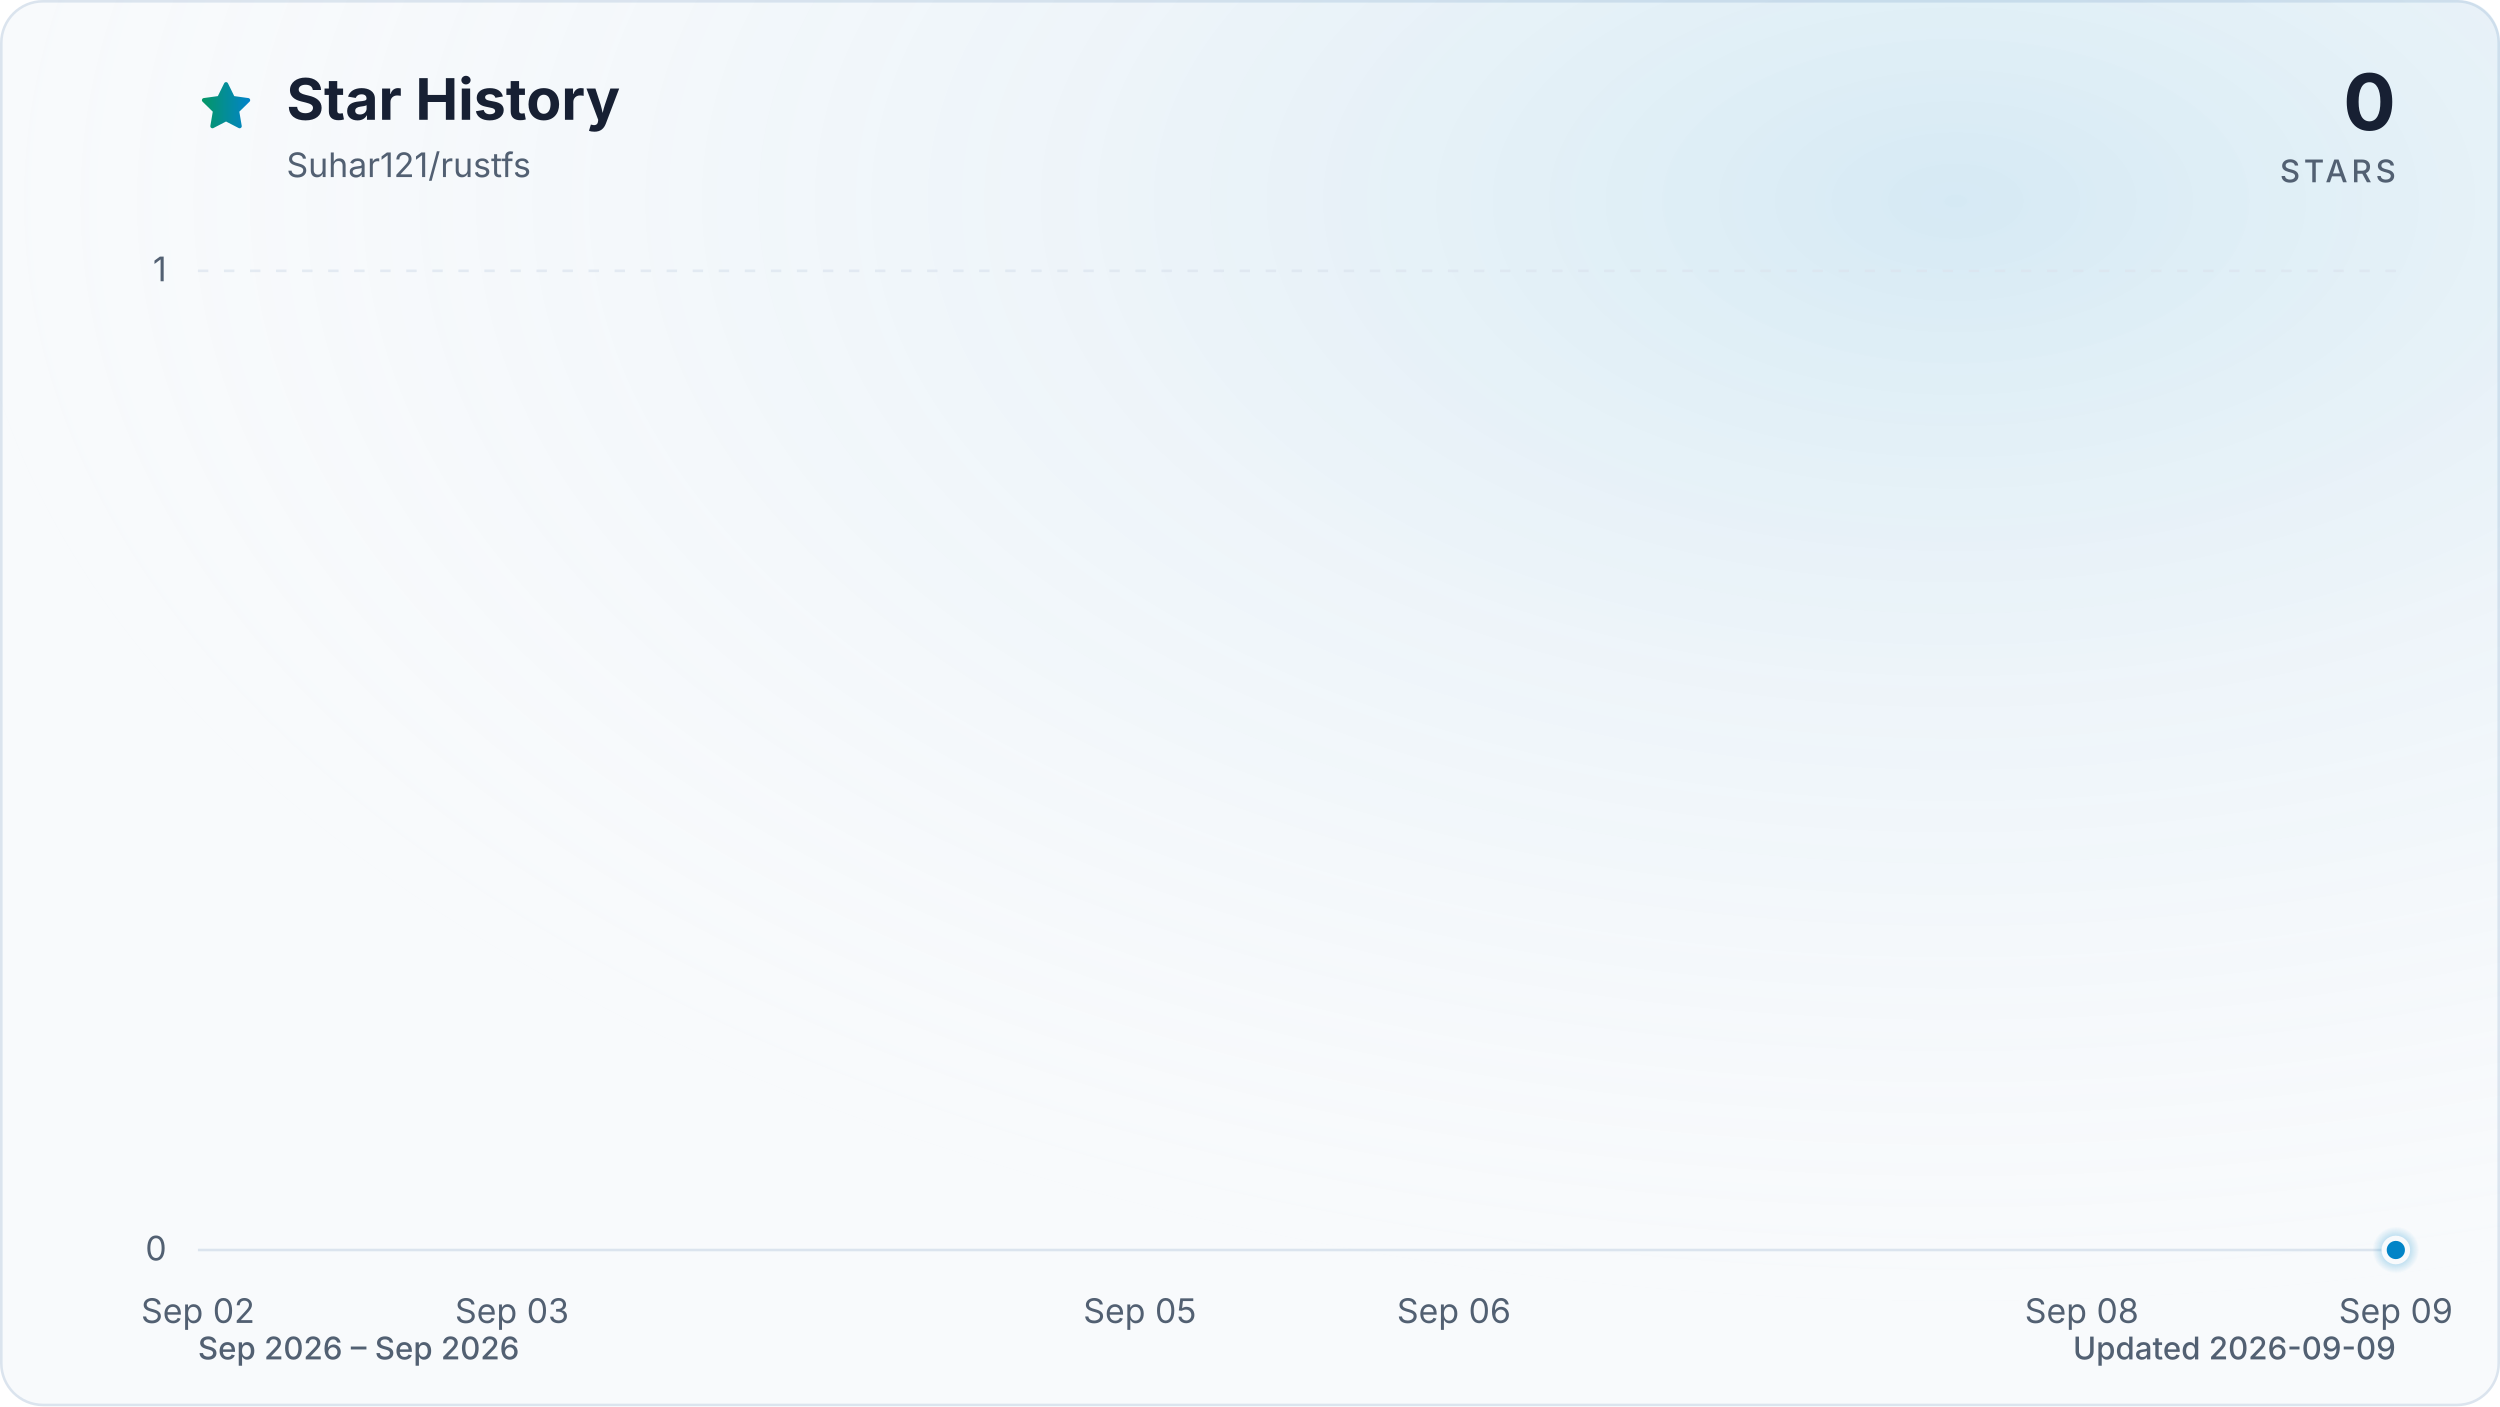
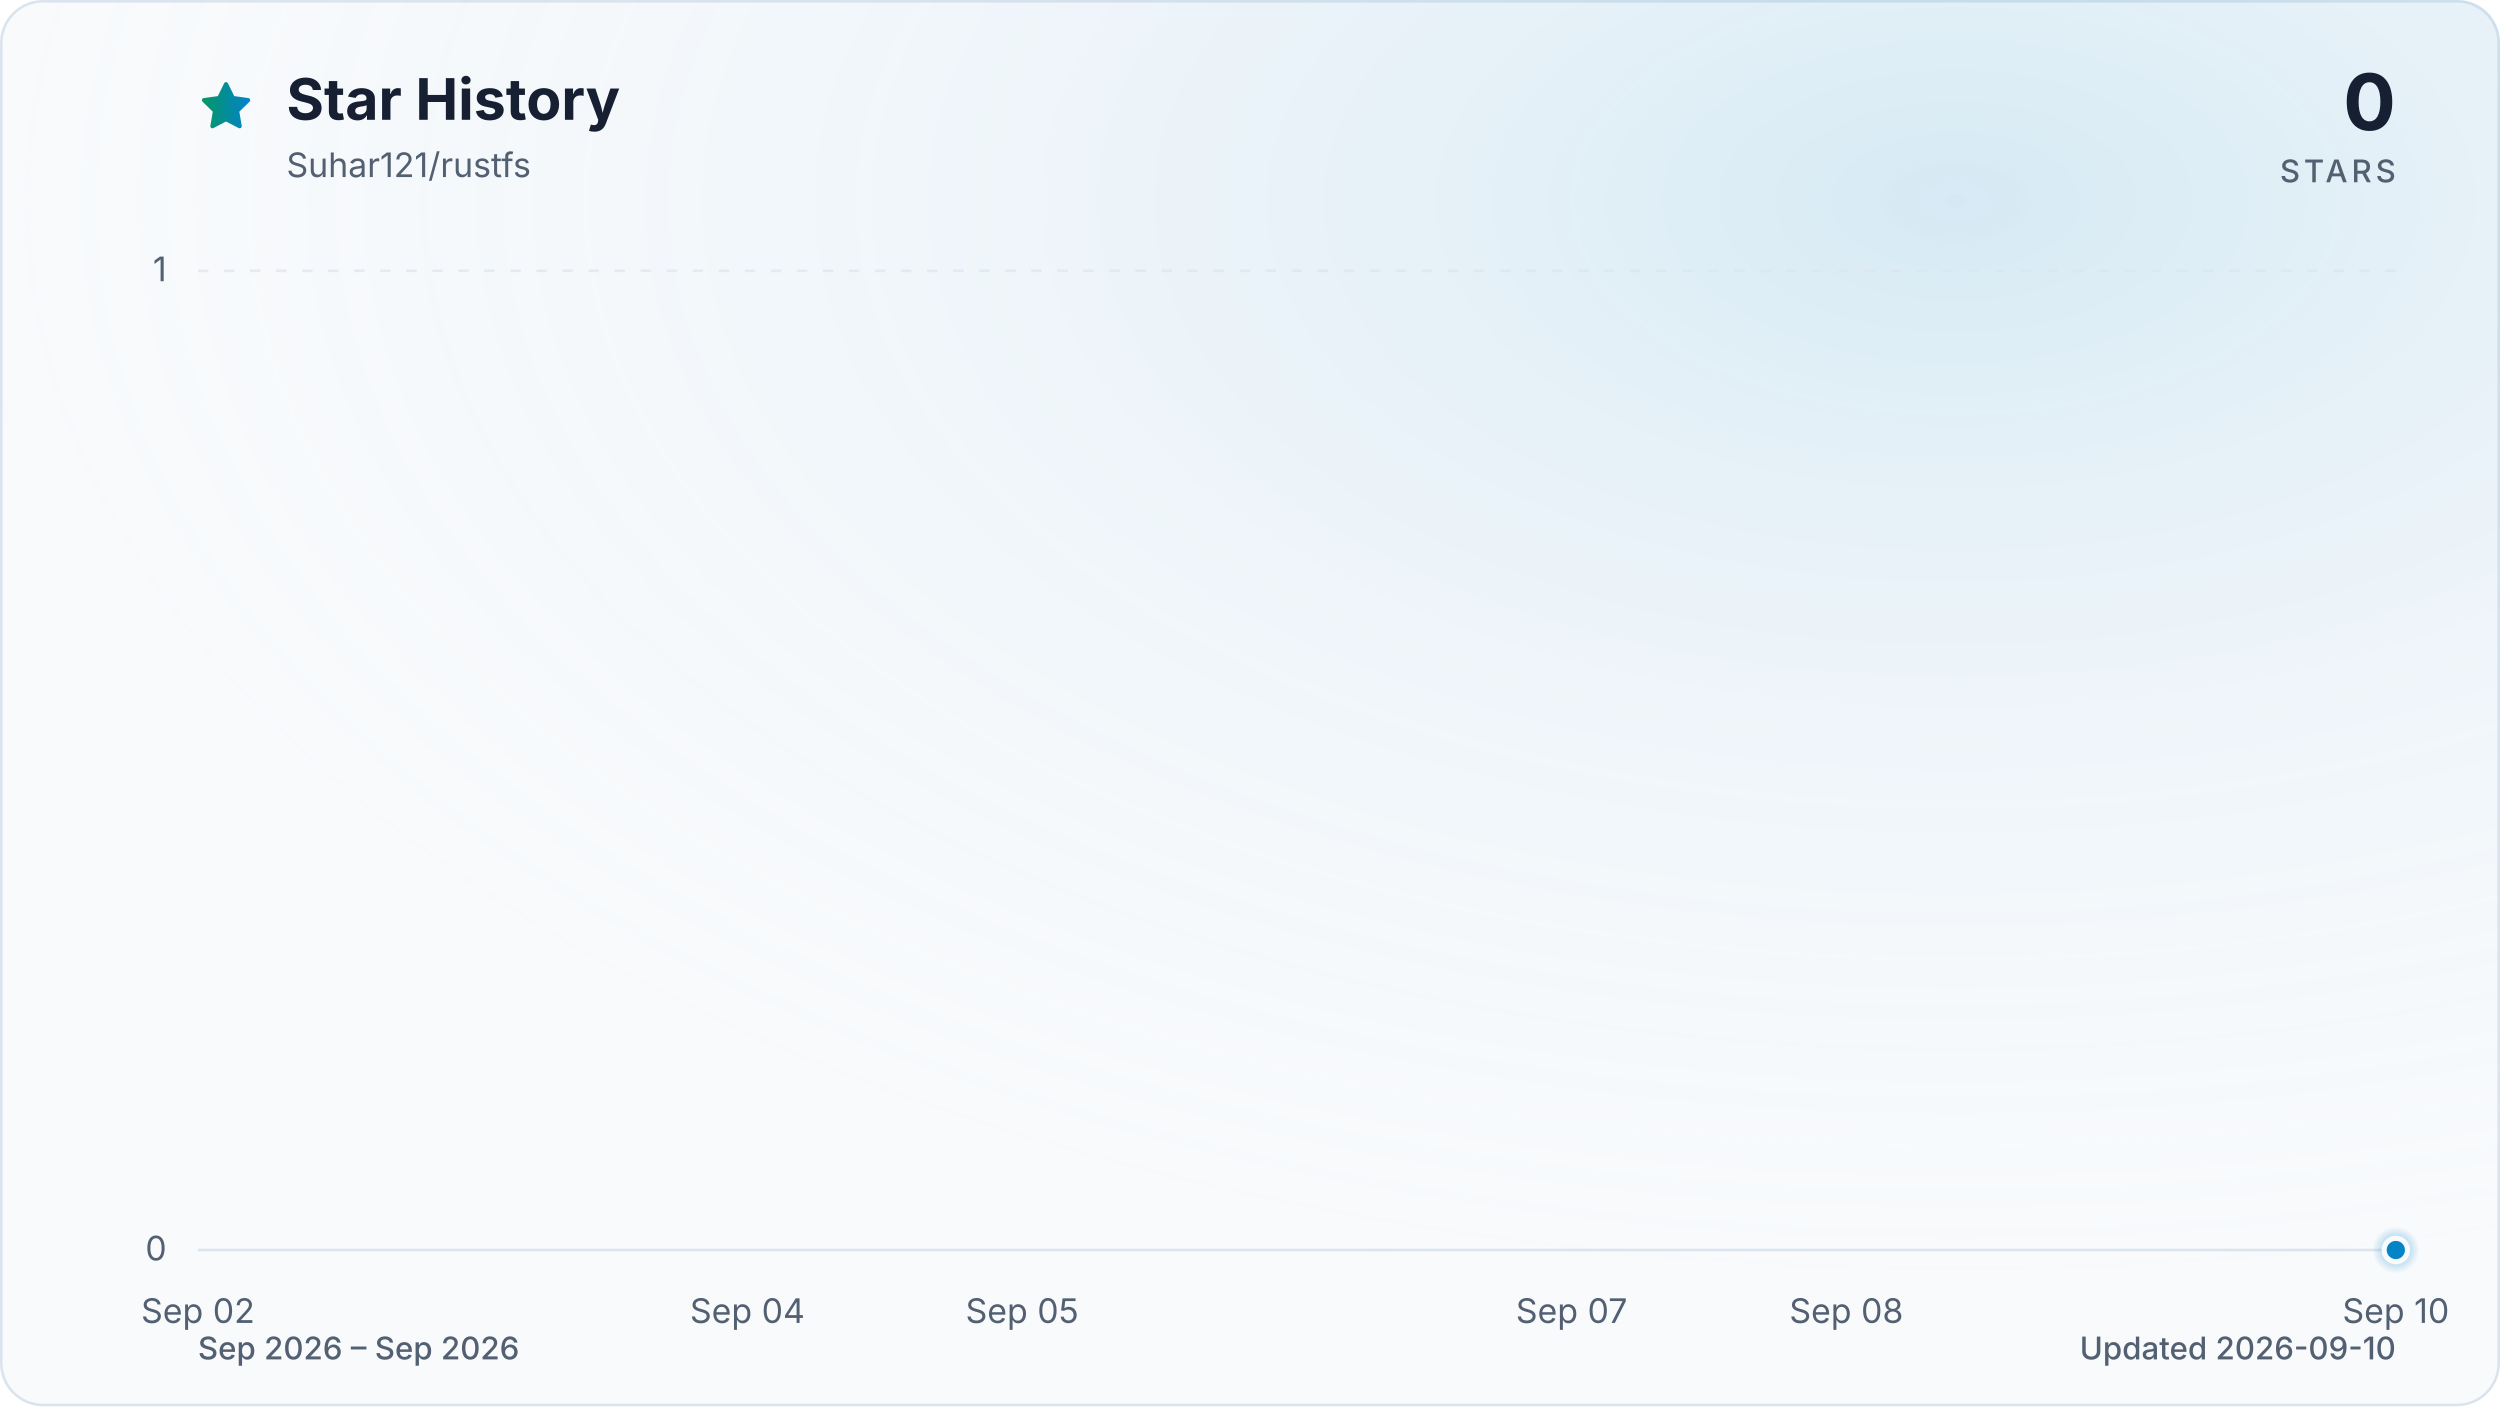
<svg xmlns="http://www.w3.org/2000/svg" viewBox="0 0 960 540" role="img" aria-labelledby="title description" data-style="gradient" data-variant="glow" data-animated="true">
  <defs>
    <linearGradient id="trend" x1="0" y1="0" x2="1" y2="0">
      <stop offset="0%" stop-color="#059669" />
      <stop offset="100%" stop-color="#0284c7" />
    </linearGradient>
    <linearGradient id="area" x1="0" y1="0" x2="0" y2="1">
      <stop offset="0%" stop-color="#059669" stop-opacity="0.30" />
      <stop offset="55%" stop-color="#0284c7" stop-opacity="0.10" />
      <stop offset="100%" stop-color="#0284c7" stop-opacity="0.01" />
    </linearGradient>
    <radialGradient id="marker-halo" cx="50%" cy="50%" r="50%">
      <stop offset="0%" stop-color="#0284c7" stop-opacity="0.55" />
      <stop offset="100%" stop-color="#0284c7" stop-opacity="0" />
    </radialGradient>
    <radialGradient id="surface-glow" cx="78%" cy="14%" r="80%">
      <stop offset="0%" stop-color="#0284c7" stop-opacity="0.14" />
      <stop offset="100%" stop-color="#f8fafc" stop-opacity="0" />
    </radialGradient>
    <filter id="trend-glow" x="-20%" y="-20%" width="140%" height="140%">
      <feGaussianBlur stdDeviation="7" />
    </filter>
  </defs>
  <style>
.trend-enter{transform-box:fill-box;transform-origin:center;animation:trend-enter 520ms cubic-bezier(0.16,1,0.3,1)}
.marker-enter{transform-box:fill-box;transform-origin:center;animation:marker-enter 320ms cubic-bezier(0.16,1,0.3,1) 200ms both}
.marker-pulse{transform-box:fill-box;transform-origin:center;animation:marker-pulse 2.6s ease-out infinite}
@keyframes trend-enter{from{opacity:.35;transform:translateY(10px)}to{opacity:1;transform:translateY(0)}}
@keyframes marker-enter{from{opacity:0;transform:scale(.4)}to{opacity:1;transform:scale(1)}}
@keyframes marker-pulse{0%{opacity:.5;transform:scale(.7)}70%,100%{opacity:0;transform:scale(2.1)}}
@media (prefers-reduced-motion:reduce){.trend-enter,.marker-enter,.marker-pulse{animation:none!important}}
@media (prefers-reduced-motion:reduce){.marker-pulse{opacity:0}}
</style>
  <rect x="0.5" y="0.5" width="959" height="539" fill="#f8fafc" stroke="#dbe4ee" stroke-width="1" rx="16" />
  <rect width="960" height="540" fill="url(#surface-glow)" rx="16" />
  <path d="M12 2.6l2.9 5.9 6.5.9-4.7 4.6 1.1 6.5-5.8-3-5.8 3 1.1-6.5-4.7-4.6 6.5-.9L12 2.6Z" transform="translate(76 30) scale(.9)" fill="url(#trend)" stroke="url(#trend)" stroke-width="1.8" stroke-linejoin="round" aria-hidden="true" />
  <text x="110" y="46" fill="#172033" font-family="ui-sans-serif, system-ui, -apple-system, BlinkMacSystemFont, 'Segoe UI', sans-serif" font-size="22" font-weight="700">Star History</text>
  <text x="110" y="68" fill="#526072" font-family="ui-sans-serif, system-ui, -apple-system, BlinkMacSystemFont, 'Segoe UI', sans-serif" font-size="13">Suhar121/rustfs</text>
  <text x="920" y="50" fill="#172033" font-family="ui-sans-serif, system-ui, -apple-system, BlinkMacSystemFont, 'Segoe UI', sans-serif" font-size="30" font-weight="700" text-anchor="end">0</text>
  <text x="920" y="70" fill="#526072" font-family="ui-sans-serif, system-ui, -apple-system, BlinkMacSystemFont, 'Segoe UI', sans-serif" font-size="12" font-weight="500" letter-spacing="1.5" text-anchor="end">STARS</text>
  <line x1="76" y1="480.0" x2="920" y2="480.0" stroke="#dbe4ee" stroke-width="1" stroke-dasharray="0" opacity="1" />
  <text x="64" y="484.0" fill="#526072" font-family="ui-sans-serif, system-ui, -apple-system, BlinkMacSystemFont, 'Segoe UI', sans-serif" font-size="13" text-anchor="end">0</text>
  <line x1="76" y1="104.0" x2="920" y2="104.0" stroke="#dbe4ee" stroke-width="1" stroke-dasharray="4 6" opacity="0.7" />
  <text x="64" y="108.0" fill="#526072" font-family="ui-sans-serif, system-ui, -apple-system, BlinkMacSystemFont, 'Segoe UI', sans-serif" font-size="13" text-anchor="end">1</text>
  <text x="76.0" y="508" fill="#526072" font-family="ui-sans-serif, system-ui, -apple-system, BlinkMacSystemFont, 'Segoe UI', sans-serif" font-size="13" text-anchor="middle">Sep 02</text>
-   <text x="196.6" y="508" fill="#526072" font-family="ui-sans-serif, system-ui, -apple-system, BlinkMacSystemFont, 'Segoe UI', sans-serif" font-size="13" text-anchor="middle">Sep 03</text>
-   <text x="437.7" y="508" fill="#526072" font-family="ui-sans-serif, system-ui, -apple-system, BlinkMacSystemFont, 'Segoe UI', sans-serif" font-size="13" text-anchor="middle">Sep 05</text>
-   <text x="558.3" y="508" fill="#526072" font-family="ui-sans-serif, system-ui, -apple-system, BlinkMacSystemFont, 'Segoe UI', sans-serif" font-size="13" text-anchor="middle">Sep 06</text>
-   <text x="799.4" y="508" fill="#526072" font-family="ui-sans-serif, system-ui, -apple-system, BlinkMacSystemFont, 'Segoe UI', sans-serif" font-size="13" text-anchor="middle">Sep 08</text>
-   <text x="920.0" y="508" fill="#526072" font-family="ui-sans-serif, system-ui, -apple-system, BlinkMacSystemFont, 'Segoe UI', sans-serif" font-size="13" text-anchor="middle">Sep 09</text>
+   <text x="287.0" y="508" fill="#526072" font-family="ui-sans-serif, system-ui, -apple-system, BlinkMacSystemFont, 'Segoe UI', sans-serif" font-size="13" text-anchor="middle">Sep 04</text>
+   <text x="392.5" y="508" fill="#526072" font-family="ui-sans-serif, system-ui, -apple-system, BlinkMacSystemFont, 'Segoe UI', sans-serif" font-size="13" text-anchor="middle">Sep 05</text>
+   <text x="603.5" y="508" fill="#526072" font-family="ui-sans-serif, system-ui, -apple-system, BlinkMacSystemFont, 'Segoe UI', sans-serif" font-size="13" text-anchor="middle">Sep 07</text>
+   <text x="709.0" y="508" fill="#526072" font-family="ui-sans-serif, system-ui, -apple-system, BlinkMacSystemFont, 'Segoe UI', sans-serif" font-size="13" text-anchor="middle">Sep 08</text>
+   <text x="920.0" y="508" fill="#526072" font-family="ui-sans-serif, system-ui, -apple-system, BlinkMacSystemFont, 'Segoe UI', sans-serif" font-size="13" text-anchor="middle">Sep 10</text>
  <g class="trend-enter">
-     <path d="M 76.0 480.0 C 116.2 480.0, 156.4 480.0, 196.6 480.0 C 236.8 480.0, 277.0 480.0, 317.1 480.0 C 357.3 480.0, 397.5 480.0, 437.7 480.0 C 477.9 480.0, 518.1 480.0, 558.3 480.0 C 598.5 480.0, 638.7 480.0, 678.9 480.0 C 719.0 480.0, 759.2 480.0, 799.4 480.0 C 839.6 480.0, 879.8 480.0, 920.0 480.0 L 920.0 480.0 L 76.0 480.0 Z" fill="url(#area)" />
-     <path d="M 76.0 480.0 C 116.2 480.0, 156.4 480.0, 196.6 480.0 C 236.8 480.0, 277.0 480.0, 317.1 480.0 C 357.3 480.0, 397.5 480.0, 437.7 480.0 C 477.9 480.0, 518.1 480.0, 558.3 480.0 C 598.5 480.0, 638.7 480.0, 678.9 480.0 C 719.0 480.0, 759.2 480.0, 799.4 480.0 C 839.6 480.0, 879.8 480.0, 920.0 480.0" fill="none" stroke="url(#trend)" stroke-width="12" stroke-linecap="round" stroke-linejoin="round" opacity="0.16" filter="url(#trend-glow)" />
-     <path d="M 76.0 480.0 C 116.2 480.0, 156.4 480.0, 196.6 480.0 C 236.8 480.0, 277.0 480.0, 317.1 480.0 C 357.3 480.0, 397.5 480.0, 437.7 480.0 C 477.9 480.0, 518.1 480.0, 558.3 480.0 C 598.5 480.0, 638.7 480.0, 678.9 480.0 C 719.0 480.0, 759.2 480.0, 799.4 480.0 C 839.6 480.0, 879.8 480.0, 920.0 480.0" fill="none" stroke="url(#trend)" stroke-width="3" stroke-linecap="round" stroke-linejoin="round" />
+     <path d="M 76.0 480.0 C 111.2 480.0, 146.3 480.0, 181.5 480.0 C 216.7 480.0, 251.8 480.0, 287.0 480.0 C 322.2 480.0, 357.3 480.0, 392.5 480.0 C 427.7 480.0, 462.8 480.0, 498.0 480.0 C 533.2 480.0, 568.3 480.0, 603.5 480.0 C 638.7 480.0, 673.8 480.0, 709.0 480.0 C 744.2 480.0, 779.3 480.0, 814.5 480.0 C 849.7 480.0, 884.8 480.0, 920.0 480.0 L 920.0 480.0 L 76.0 480.0 Z" fill="url(#area)" />
+     <path d="M 76.0 480.0 C 111.2 480.0, 146.3 480.0, 181.5 480.0 C 216.7 480.0, 251.8 480.0, 287.0 480.0 C 322.2 480.0, 357.3 480.0, 392.5 480.0 C 427.7 480.0, 462.8 480.0, 498.0 480.0 C 533.2 480.0, 568.3 480.0, 603.5 480.0 C 638.7 480.0, 673.8 480.0, 709.0 480.0 C 744.2 480.0, 779.3 480.0, 814.5 480.0 C 849.7 480.0, 884.8 480.0, 920.0 480.0" fill="none" stroke="url(#trend)" stroke-width="12" stroke-linecap="round" stroke-linejoin="round" opacity="0.16" filter="url(#trend-glow)" />
+     <path d="M 76.0 480.0 C 111.2 480.0, 146.3 480.0, 181.5 480.0 C 216.7 480.0, 251.8 480.0, 287.0 480.0 C 322.2 480.0, 357.3 480.0, 392.5 480.0 C 427.7 480.0, 462.8 480.0, 498.0 480.0 C 533.2 480.0, 568.3 480.0, 603.5 480.0 C 638.7 480.0, 673.8 480.0, 709.0 480.0 C 744.2 480.0, 779.3 480.0, 814.5 480.0 C 849.7 480.0, 884.8 480.0, 920.0 480.0" fill="none" stroke="url(#trend)" stroke-width="3" stroke-linecap="round" stroke-linejoin="round" />
  </g>
  <g class="marker-enter">
    <circle class="marker-pulse" cx="920.0" cy="480.0" r="9" fill="url(#marker-halo)" />
    <circle cx="920.0" cy="480.0" r="4.5" fill="#0284c7" stroke="#f8fafc" stroke-width="2" />
  </g>
  <text x="76" y="522" fill="#526072" font-family="ui-sans-serif, system-ui, -apple-system, BlinkMacSystemFont, 'Segoe UI', sans-serif" font-size="12" font-weight="500">Sep 2026 – Sep 2026</text>
-   <text x="920" y="522" fill="#526072" font-family="ui-sans-serif, system-ui, -apple-system, BlinkMacSystemFont, 'Segoe UI', sans-serif" font-size="12" font-weight="500" text-anchor="end">Updated 2026-09-09</text>
+   <text x="920" y="522" fill="#526072" font-family="ui-sans-serif, system-ui, -apple-system, BlinkMacSystemFont, 'Segoe UI', sans-serif" font-size="12" font-weight="500" text-anchor="end">Updated 2026-09-10</text>
</svg>
